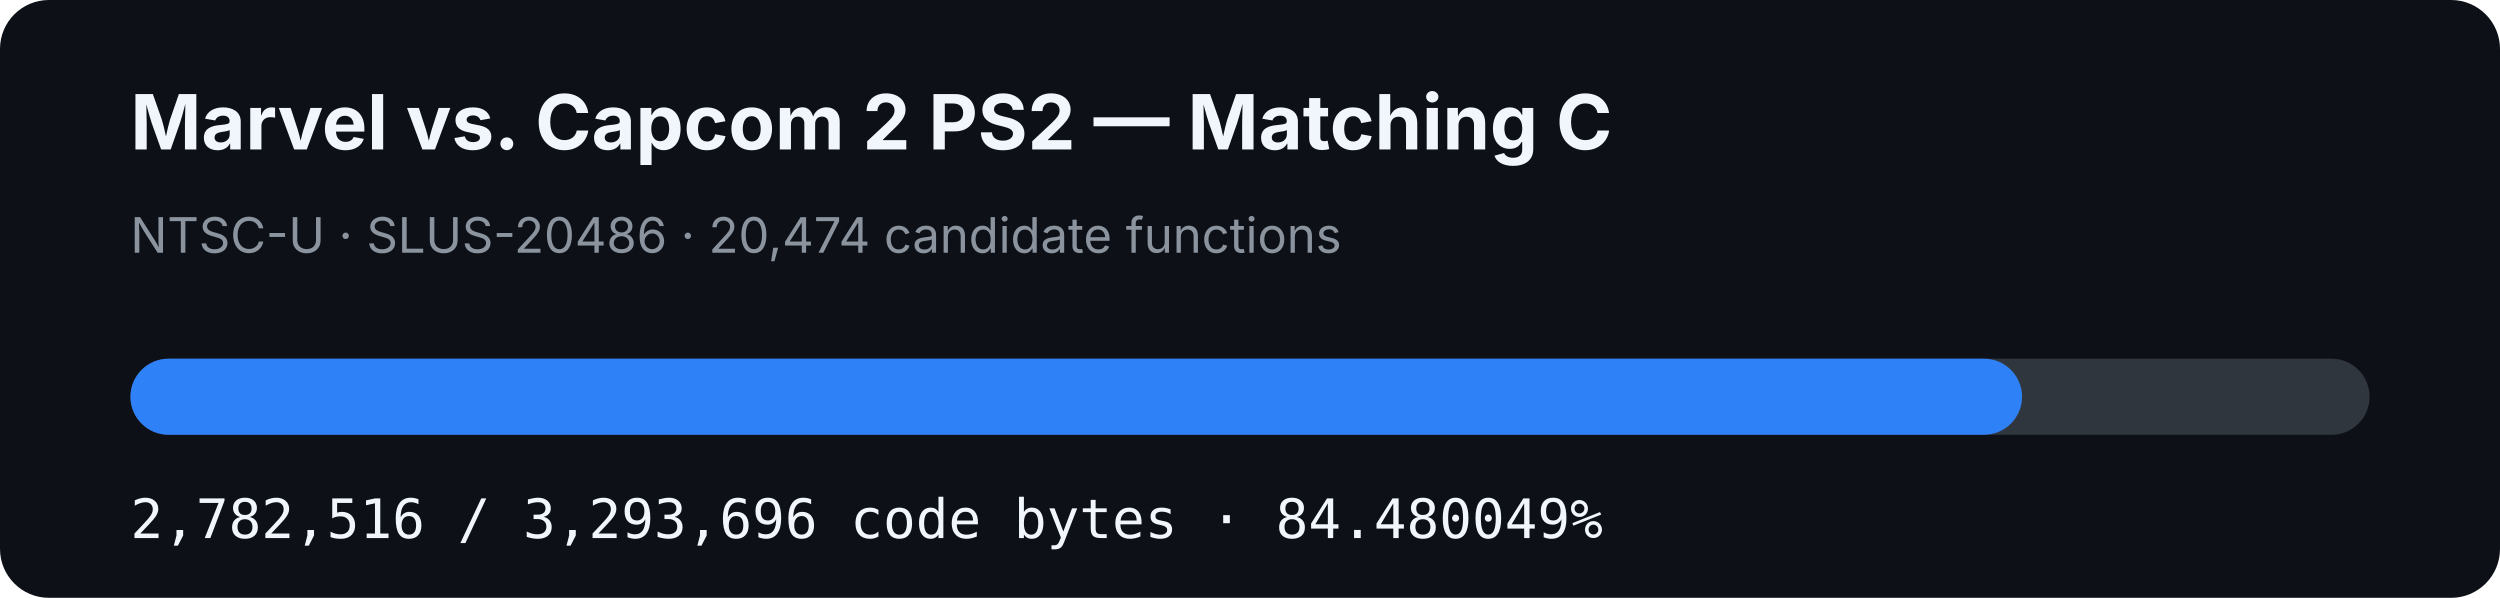
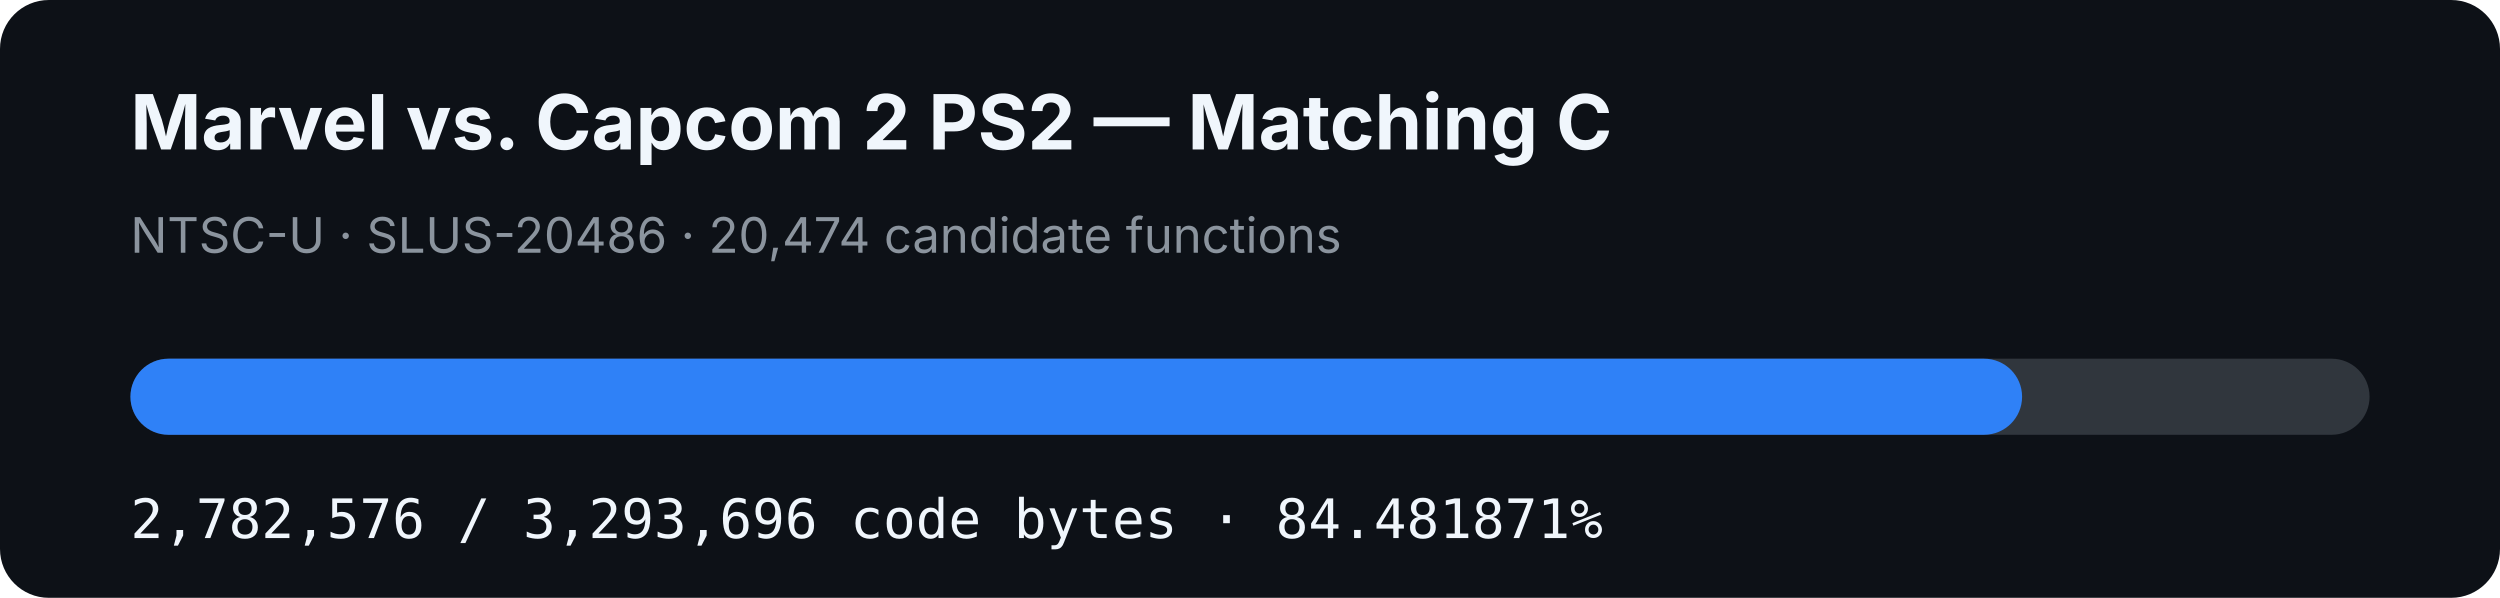
- <svg xmlns="http://www.w3.org/2000/svg" width="920" height="220" viewBox="0 0 920 220" role="img" aria-label="MVC2 PS2 matching C progress: 84.480049%">
+ <svg xmlns="http://www.w3.org/2000/svg" width="920" height="220" viewBox="0 0 920 220" role="img" aria-label="MVC2 PS2 matching C progress: 84.481871%">
  <rect width="920" height="220" rx="18" fill="#0d1117" />
  <text x="48" y="55" fill="#f0f6fc" font-family="-apple-system,BlinkMacSystemFont,Segoe UI,sans-serif" font-size="28" font-weight="700">Marvel vs. Capcom 2 PS2 — Matching C</text>
  <text x="48" y="93" fill="#8b949e" font-family="-apple-system,BlinkMacSystemFont,Segoe UI,sans-serif" font-size="18">NTSC-U · SLUS-20486 · 20,474 candidate functions</text>
  <rect x="48" y="132" width="824" height="28" rx="14" fill="#30363d" />
-   <rect x="48" y="132" width="696.116" height="28" rx="14" fill="#2f81f7" />
-   <text x="48" y="198" fill="#f0f6fc" font-family="ui-monospace,SFMono-Regular,Menlo,monospace" font-size="20">2,782,516 / 3,293,696 code bytes · 84.480049%</text>
+   <rect x="48" y="132" width="696.131" height="28" rx="14" fill="#2f81f7" />
+   <text x="48" y="198" fill="#f0f6fc" font-family="ui-monospace,SFMono-Regular,Menlo,monospace" font-size="20">2,782,576 / 3,293,696 code bytes · 84.481871%</text>
</svg>
